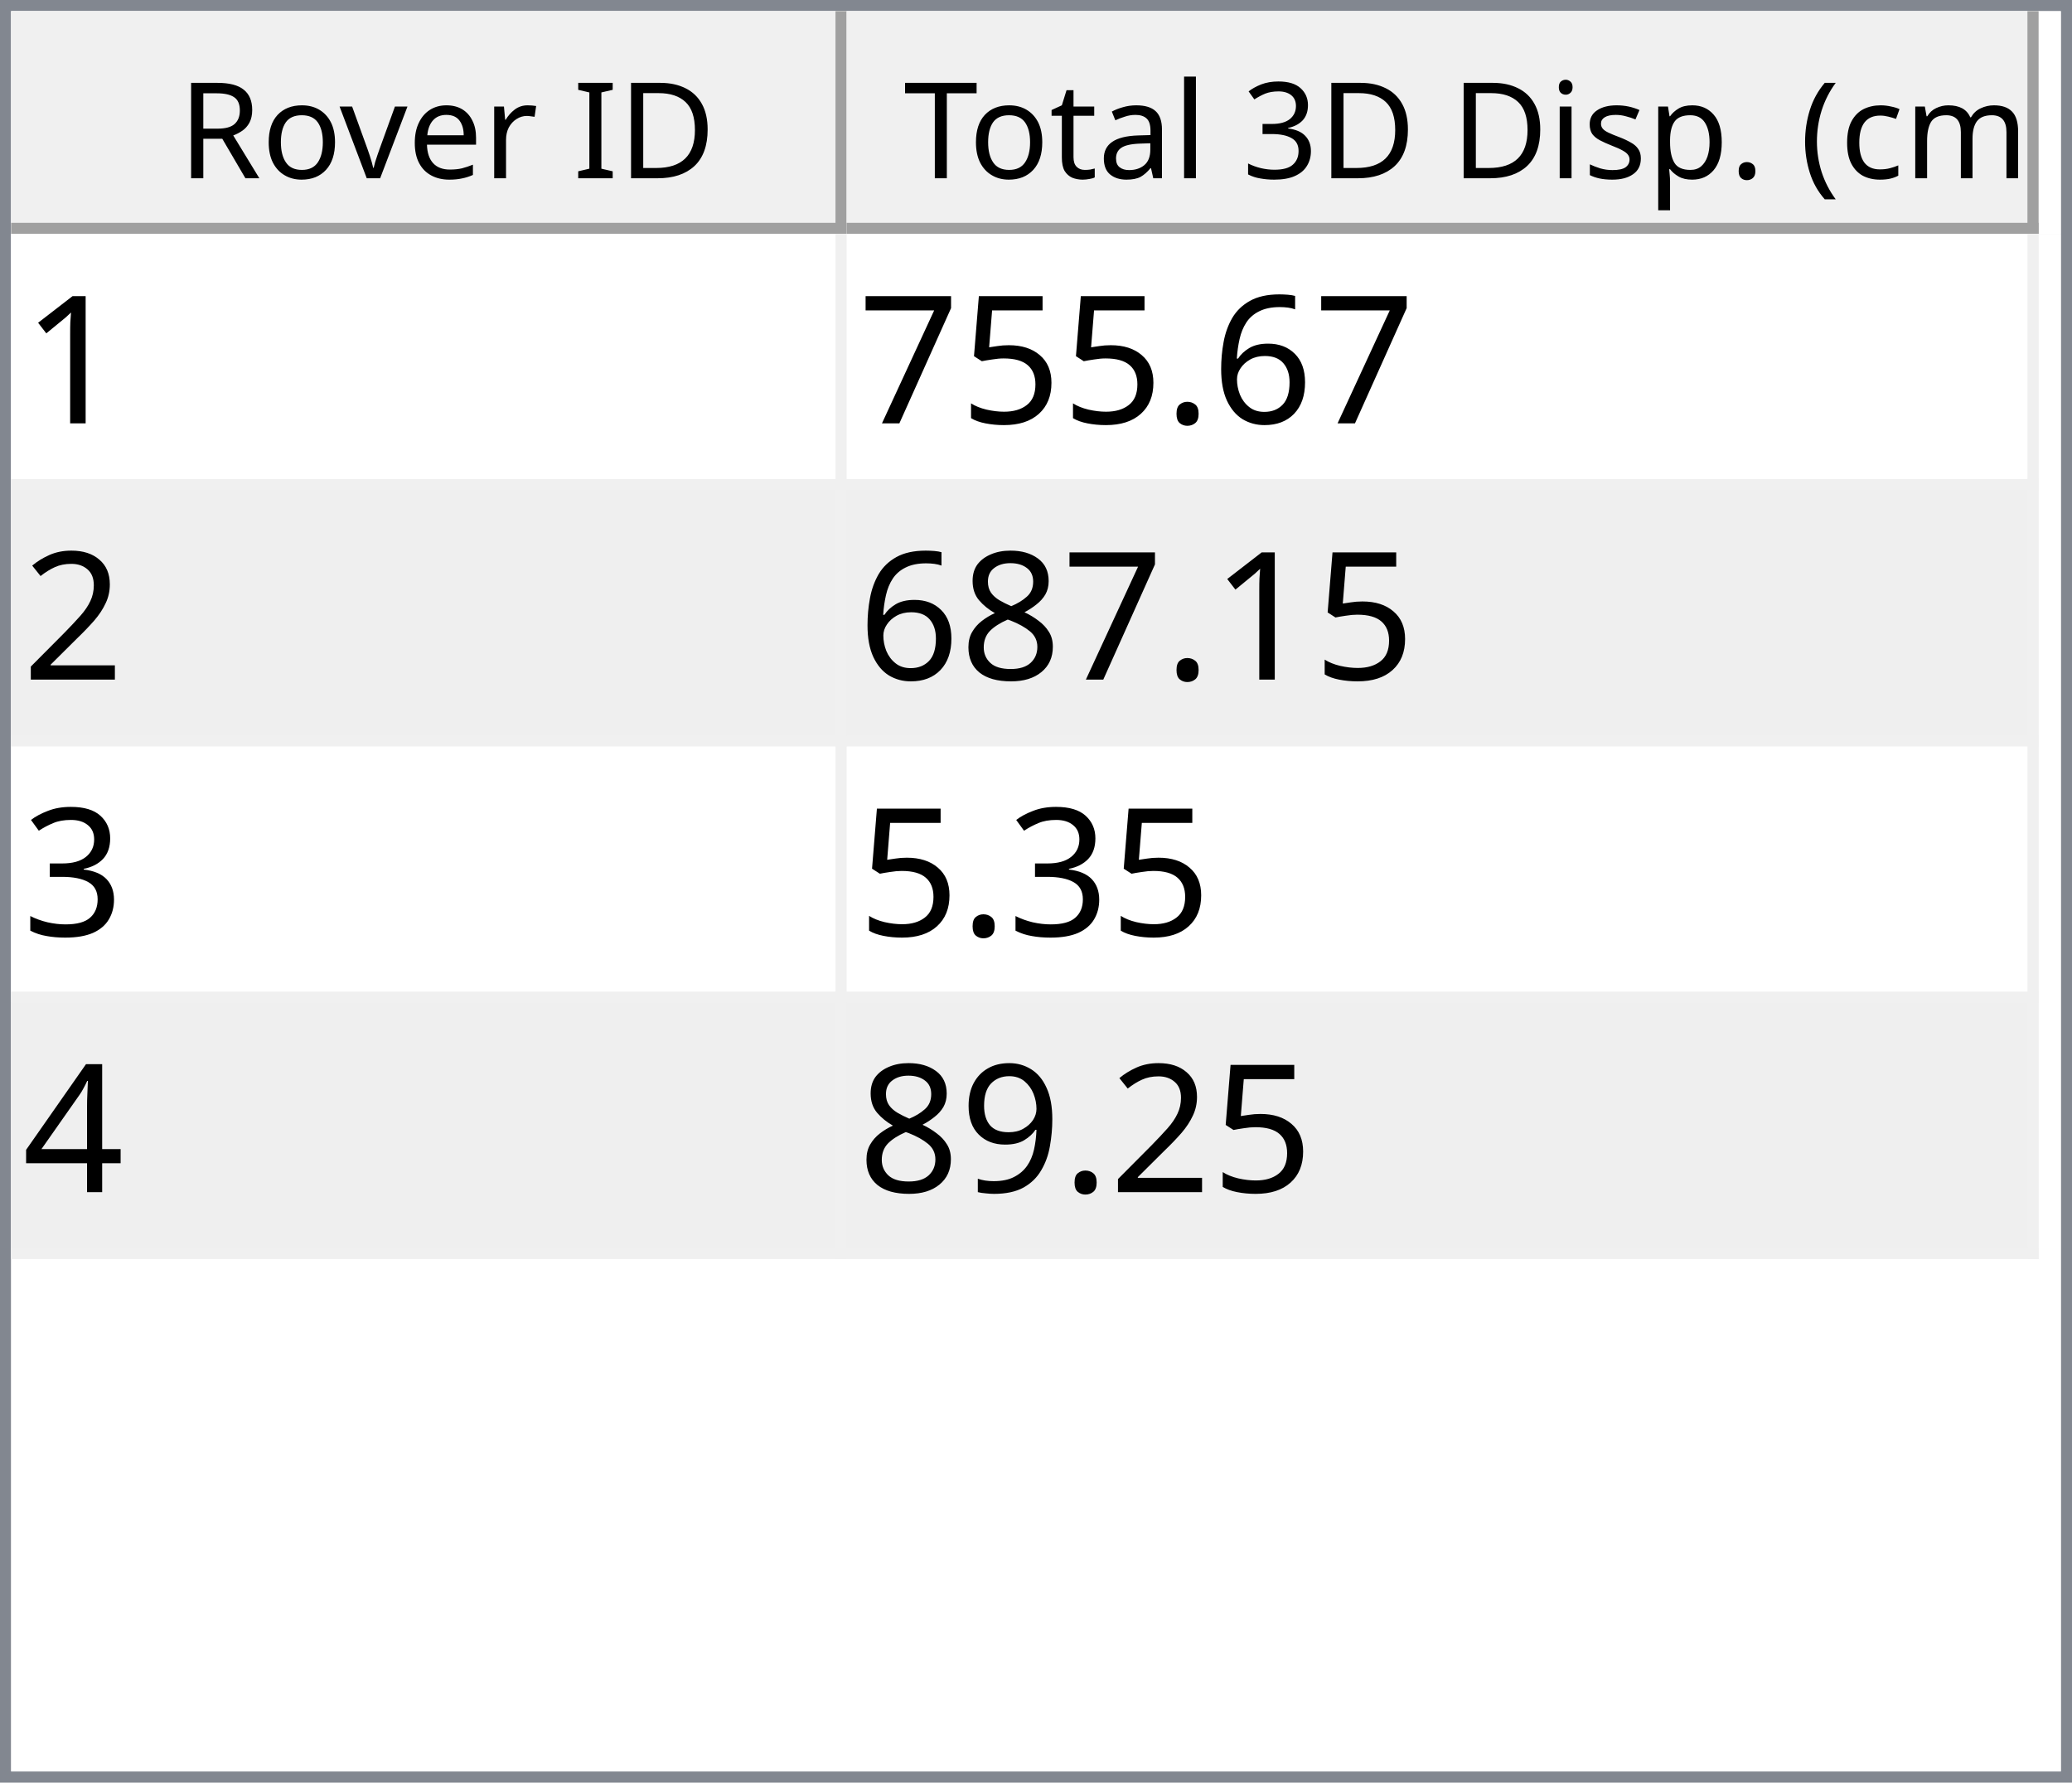
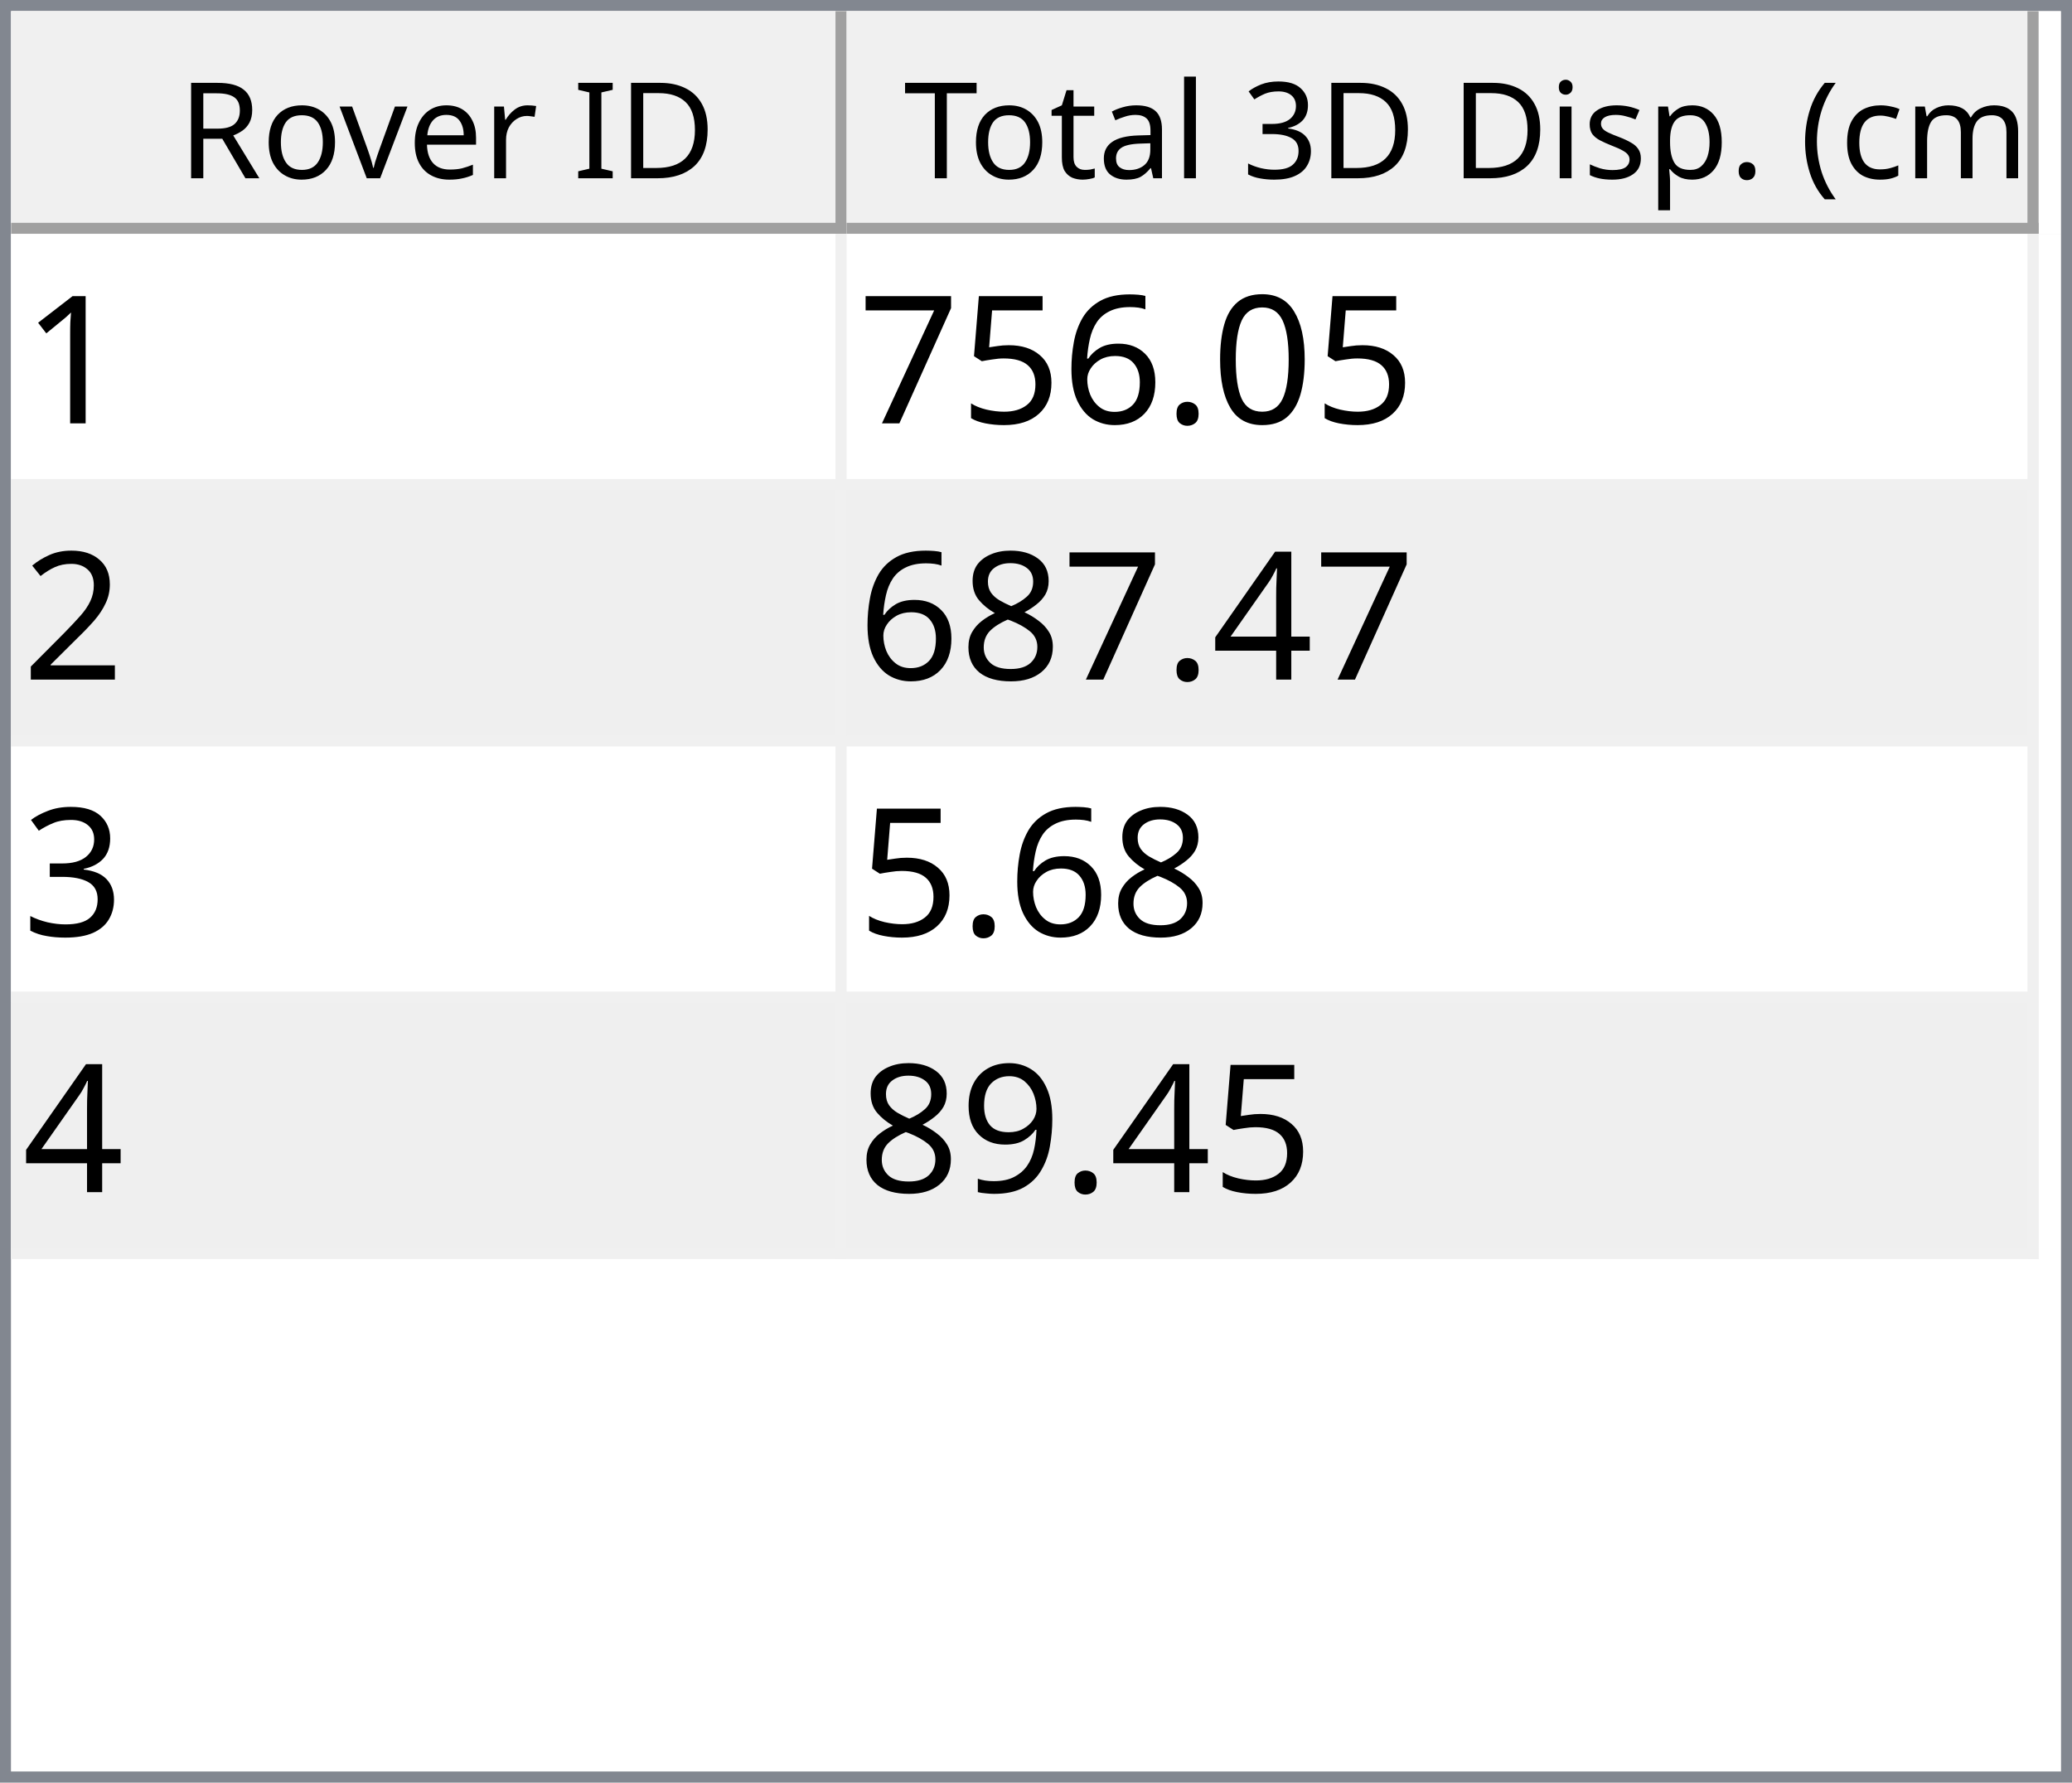
<svg xmlns="http://www.w3.org/2000/svg" style="fill-opacity:1; color-rendering:auto; color-interpolation:auto; text-rendering:auto; stroke:black; stroke-linecap:square; stroke-miterlimit:10; shape-rendering:auto; stroke-opacity:1; fill:black; stroke-dasharray:none; font-weight:normal; stroke-width:1; font-family:'Dialog'; font-style:normal; stroke-linejoin:miter; font-size:12px; stroke-dashoffset:0; image-rendering:auto;" width="186" height="160">
  <defs id="genericDefs" />
  <g>
    <defs id="defs1">
      <clipPath clipPathUnits="userSpaceOnUse" id="clipPath1">
        <path d="M0 0 L186 0 L186 160 L0 160 L0 0 Z" />
      </clipPath>
      <clipPath clipPathUnits="userSpaceOnUse" id="clipPath2">
        <path d="M0 0 L0 160 L186 160 L186 0 Z" />
      </clipPath>
      <clipPath clipPathUnits="userSpaceOnUse" id="clipPath3">
        <path d="M0 0 L0 20 L184 20 L184 0 Z" />
      </clipPath>
      <clipPath clipPathUnits="userSpaceOnUse" id="clipPath4">
        <path d="M0 0 L0 20 L75 20 L75 0 Z" />
      </clipPath>
      <clipPath clipPathUnits="userSpaceOnUse" id="clipPath5">
        <path d="M1 1 L1 19 L74 19 L74 1 Z" />
      </clipPath>
      <clipPath clipPathUnits="userSpaceOnUse" id="clipPath6">
        <path d="M0 0 L0 18 L73 18 L73 0 Z" />
      </clipPath>
      <clipPath clipPathUnits="userSpaceOnUse" id="clipPath7">
        <path d="M-0.5 -0.5 L-0.5 19.5 L74.5 19.5 L74.5 -0.5 Z" />
      </clipPath>
      <clipPath clipPathUnits="userSpaceOnUse" id="clipPath8">
        <path d="M0 0 L0 20 L107 20 L107 0 Z" />
      </clipPath>
      <clipPath clipPathUnits="userSpaceOnUse" id="clipPath9">
        <path d="M1 1 L1 19 L106 19 L106 1 Z" />
      </clipPath>
      <clipPath clipPathUnits="userSpaceOnUse" id="clipPath10">
        <path d="M0 0 L0 18 L105 18 L105 0 Z" />
      </clipPath>
      <clipPath clipPathUnits="userSpaceOnUse" id="clipPath11">
        <path d="M-0.5 -0.5 L-0.5 19.5 L106.5 19.5 L106.5 -0.5 Z" />
      </clipPath>
      <clipPath clipPathUnits="userSpaceOnUse" id="clipPath12">
        <path d="M0 0 L0 138 L184 138 L184 0 Z" />
      </clipPath>
      <clipPath clipPathUnits="userSpaceOnUse" id="clipPath13">
        <path d="M0 0 L0 92 L182 92 L182 0 Z" />
      </clipPath>
      <clipPath clipPathUnits="userSpaceOnUse" id="clipPath14">
        <path d="M-0.5 -0.5 L-0.5 91.5 L181.5 91.5 L181.5 -0.5 Z" />
      </clipPath>
      <clipPath clipPathUnits="userSpaceOnUse" id="clipPath15">
        <path d="M0 0 L0 22 L74 22 L74 0 Z" />
      </clipPath>
      <clipPath clipPathUnits="userSpaceOnUse" id="clipPath16">
        <path d="M0 0 L0 22 L106 22 L106 0 Z" />
      </clipPath>
      <font horiz-adv-x="64.551" id="font1">
        <font-face ascent="107.91" descent="25.098" units-per-em="100" style="font-style:normal; font-family:Segoe UI; font-weight:normal;" />
        <missing-glyph horiz-adv-x="64.551" d="M8.109 0 L8.109 68.266 L56.453 68.266 L56.453 0 L8.109 0 ZM15.328 7.234 L49.219 7.234 L49.219 61.031 L15.328 61.031 L15.328 7.234 Z" />
        <glyph unicode="D" horiz-adv-x="70.117" d="M9.188 0 L9.188 70.016 L28.516 70.016 Q65.531 70.016 65.531 35.891 Q65.531 19.672 55.25 9.836 Q44.969 0 27.734 0 L9.188 0 ZM17.391 62.594 L17.391 7.422 L27.828 7.422 Q41.609 7.422 49.273 14.797 Q56.938 22.172 56.938 35.688 Q56.938 62.594 28.328 62.594 L17.391 62.594 Z" />
        <glyph unicode="I" horiz-adv-x="26.611" d="M17.391 0 L9.188 0 L9.188 70.016 L17.391 70.016 L17.391 0 Z" />
        <glyph unicode=" " horiz-adv-x="27.393" d="" />
        <glyph unicode="r" horiz-adv-x="34.766" d="M34.188 41.891 Q32.078 43.5 28.125 43.5 Q23 43.5 19.555 38.672 Q16.109 33.844 16.109 25.484 L16.109 0 L8.109 0 L8.109 50 L16.109 50 L16.109 39.703 L16.312 39.703 Q18.016 44.969 21.531 47.922 Q25.047 50.875 29.391 50.875 Q32.516 50.875 34.188 50.203 L34.188 41.891 Z" />
        <glyph unicode="e" horiz-adv-x="52.295" d="M48.297 23 L12.984 23 Q13.188 14.656 17.484 10.109 Q21.781 5.562 29.297 5.562 Q37.75 5.562 44.828 11.141 L44.828 3.609 Q38.234 -1.172 27.391 -1.172 Q16.797 -1.172 10.742 5.641 Q4.688 12.453 4.688 24.812 Q4.688 36.469 11.305 43.82 Q17.922 51.172 27.734 51.172 Q37.547 51.172 42.922 44.828 Q48.297 38.484 48.297 27.203 L48.297 23 ZM40.094 29.781 Q40.047 36.719 36.75 40.578 Q33.453 44.438 27.594 44.438 Q21.922 44.438 17.969 40.383 Q14.016 36.328 13.094 29.781 L40.094 29.781 Z" />
        <glyph unicode="v" horiz-adv-x="47.9" d="M47.406 50 L27.484 0 L19.625 0 L0.688 50 L9.469 50 L22.172 13.672 Q23.578 9.672 23.922 6.688 L24.125 6.688 Q24.609 10.453 25.688 13.484 L38.969 50 L47.406 50 Z" />
        <glyph unicode="o" horiz-adv-x="58.594" d="M29 -1.172 Q17.922 -1.172 11.305 5.836 Q4.688 12.844 4.688 24.422 Q4.688 37.016 11.57 44.094 Q18.453 51.172 30.172 51.172 Q41.359 51.172 47.633 44.289 Q53.906 37.406 53.906 25.203 Q53.906 13.234 47.141 6.031 Q40.375 -1.172 29 -1.172 ZM29.594 44.438 Q21.875 44.438 17.383 39.188 Q12.891 33.938 12.891 24.703 Q12.891 15.828 17.43 10.695 Q21.969 5.562 29.594 5.562 Q37.359 5.562 41.531 10.594 Q45.703 15.625 45.703 24.906 Q45.703 34.281 41.531 39.359 Q37.359 44.438 29.594 44.438 Z" />
        <glyph unicode="R" horiz-adv-x="59.814" d="M59.375 0 L49.609 0 L37.891 19.625 Q36.281 22.359 34.766 24.289 Q33.25 26.219 31.664 27.438 Q30.078 28.656 28.25 29.219 Q26.422 29.781 24.125 29.781 L17.391 29.781 L17.391 0 L9.188 0 L9.188 70.016 L30.078 70.016 Q34.672 70.016 38.555 68.867 Q42.438 67.719 45.289 65.375 Q48.141 63.031 49.758 59.547 Q51.375 56.062 51.375 51.375 Q51.375 47.703 50.273 44.656 Q49.172 41.609 47.148 39.211 Q45.125 36.812 42.266 35.133 Q39.406 33.453 35.844 32.516 L35.844 32.328 Q37.594 31.547 38.891 30.547 Q40.188 29.547 41.359 28.18 Q42.531 26.812 43.68 25.078 Q44.828 23.344 46.234 21.047 L59.375 0 ZM17.391 62.594 L17.391 37.203 L28.516 37.203 Q31.594 37.203 34.203 38.133 Q36.812 39.062 38.719 40.797 Q40.625 42.531 41.703 45.047 Q42.781 47.562 42.781 50.688 Q42.781 56.297 39.141 59.445 Q35.5 62.594 28.609 62.594 L17.391 62.594 Z" />
        <glyph unicode=")" horiz-adv-x="30.176" d="M8.297 -15.922 L1.172 -15.922 Q16.406 2.344 16.406 26.812 Q16.406 51.469 1.078 70.016 L8.297 70.016 Q23.531 52.156 23.531 26.703 Q23.531 1.375 8.297 -15.922 Z" />
        <glyph unicode="m" horiz-adv-x="86.133" d="M79.109 0 L71.094 0 L71.094 28.719 Q71.094 37.016 68.531 40.727 Q65.969 44.438 59.906 44.438 Q54.781 44.438 51.195 39.75 Q47.609 35.062 47.609 28.516 L47.609 0 L39.594 0 L39.594 29.688 Q39.594 44.438 28.219 44.438 Q22.953 44.438 19.531 40.016 Q16.109 35.594 16.109 28.516 L16.109 0 L8.109 0 L8.109 50 L16.109 50 L16.109 42.094 L16.312 42.094 Q21.625 51.172 31.844 51.172 Q36.969 51.172 40.773 48.312 Q44.578 45.453 46 40.828 Q51.562 51.172 62.594 51.172 Q79.109 51.172 79.109 30.812 L79.109 0 Z" />
        <glyph unicode="c" horiz-adv-x="46.191" d="M42.188 2.297 Q36.422 -1.172 28.516 -1.172 Q17.828 -1.172 11.258 5.789 Q4.688 12.75 4.688 23.828 Q4.688 36.188 11.766 43.68 Q18.844 51.172 30.672 51.172 Q37.25 51.172 42.281 48.734 L42.281 40.531 Q36.719 44.438 30.375 44.438 Q22.703 44.438 17.797 38.945 Q12.891 33.453 12.891 24.516 Q12.891 15.719 17.508 10.641 Q22.125 5.562 29.891 5.562 Q36.422 5.562 42.188 9.906 L42.188 2.297 Z" />
        <glyph unicode="(" horiz-adv-x="30.176" d="M29.109 -15.922 L21.969 -15.922 Q6.844 1.375 6.844 26.703 Q6.844 52.156 21.969 70.016 L29.203 70.016 Q13.875 51.469 13.875 26.812 Q13.875 2.344 29.109 -15.922 Z" />
        <glyph unicode="." horiz-adv-x="21.68" d="M10.891 -1.078 Q8.641 -1.078 7.055 0.539 Q5.469 2.156 5.469 4.391 Q5.469 6.641 7.055 8.273 Q8.641 9.906 10.891 9.906 Q13.188 9.906 14.797 8.273 Q16.406 6.641 16.406 4.391 Q16.406 2.156 14.797 0.539 Q13.188 -1.078 10.891 -1.078 Z" />
        <glyph unicode="p" horiz-adv-x="58.789" d="M16.312 7.234 L16.109 7.234 L16.109 -23 L8.109 -23 L8.109 50 L16.109 50 L16.109 41.219 L16.312 41.219 Q22.219 51.172 33.594 51.172 Q43.266 51.172 48.688 44.461 Q54.109 37.75 54.109 26.469 Q54.109 13.922 48 6.375 Q41.891 -1.172 31.297 -1.172 Q21.578 -1.172 16.312 7.234 ZM16.109 27.391 L16.109 20.406 Q16.109 14.203 20.141 9.883 Q24.172 5.562 30.375 5.562 Q37.641 5.562 41.773 11.133 Q45.906 16.703 45.906 26.609 Q45.906 34.969 42.047 39.703 Q38.188 44.438 31.594 44.438 Q24.609 44.438 20.359 39.578 Q16.109 34.719 16.109 27.391 Z" />
        <glyph unicode="s" horiz-adv-x="42.432" d="M5.078 1.812 L5.078 10.406 Q11.625 5.562 19.484 5.562 Q30.031 5.562 30.031 12.594 Q30.031 14.594 29.125 15.992 Q28.219 17.391 26.68 18.461 Q25.141 19.531 23.07 20.383 Q21 21.234 18.609 22.172 Q15.281 23.484 12.766 24.828 Q10.25 26.172 8.57 27.859 Q6.891 29.547 6.031 31.695 Q5.172 33.844 5.172 36.719 Q5.172 40.234 6.789 42.945 Q8.406 45.656 11.086 47.484 Q13.766 49.312 17.211 50.242 Q20.656 51.172 24.312 51.172 Q30.812 51.172 35.938 48.922 L35.938 40.828 Q30.422 44.438 23.25 44.438 Q21 44.438 19.195 43.922 Q17.391 43.406 16.094 42.477 Q14.797 41.547 14.086 40.258 Q13.375 38.969 13.375 37.406 Q13.375 35.453 14.086 34.133 Q14.797 32.812 16.164 31.789 Q17.531 30.766 19.484 29.938 Q21.438 29.109 23.922 28.125 Q27.25 26.859 29.883 25.516 Q32.516 24.172 34.375 22.484 Q36.234 20.797 37.234 18.602 Q38.234 16.406 38.234 13.375 Q38.234 9.672 36.602 6.938 Q34.969 4.203 32.234 2.398 Q29.5 0.594 25.93 -0.289 Q22.359 -1.172 18.453 -1.172 Q10.75 -1.172 5.078 1.812 Z" />
        <glyph unicode="i" horiz-adv-x="24.219" d="M12.203 62.703 Q10.062 62.703 8.547 64.164 Q7.031 65.625 7.031 67.875 Q7.031 70.125 8.547 71.609 Q10.062 73.094 12.203 73.094 Q14.406 73.094 15.945 71.609 Q17.484 70.125 17.484 67.875 Q17.484 65.719 15.945 64.211 Q14.406 62.703 12.203 62.703 ZM16.109 0 L8.109 0 L8.109 50 L16.109 50 L16.109 0 Z" />
        <glyph unicode="3" horiz-adv-x="53.906" d="M46.531 19.828 Q46.531 15.094 44.75 11.211 Q42.969 7.328 39.719 4.57 Q36.469 1.812 31.93 0.297 Q27.391 -1.219 21.922 -1.219 Q11.922 -1.219 6 2.594 L6 11.188 Q13.094 5.609 22.219 5.609 Q25.875 5.609 28.828 6.539 Q31.781 7.469 33.906 9.227 Q36.031 10.984 37.18 13.477 Q38.328 15.969 38.328 19.094 Q38.328 32.812 18.797 32.812 L12.984 32.812 L12.984 39.594 L18.5 39.594 Q35.797 39.594 35.797 52.484 Q35.797 64.406 22.609 64.406 Q15.188 64.406 8.688 59.422 L8.688 67.188 Q15.375 71.188 24.609 71.188 Q29 71.188 32.57 69.969 Q36.141 68.75 38.68 66.555 Q41.219 64.359 42.609 61.281 Q44 58.203 44 54.5 Q44 40.672 30.031 36.719 L30.031 36.531 Q33.594 36.141 36.625 34.797 Q39.656 33.453 41.852 31.305 Q44.047 29.156 45.289 26.25 Q46.531 23.344 46.531 19.828 Z" />
        <glyph unicode="l" horiz-adv-x="24.219" d="M16.109 0 L8.109 0 L8.109 74.031 L16.109 74.031 L16.109 0 Z" />
        <glyph unicode="a" horiz-adv-x="50.879" d="M43.891 0 L35.891 0 L35.891 7.812 L35.688 7.812 Q30.469 -1.172 20.312 -1.172 Q12.844 -1.172 8.617 2.781 Q4.391 6.734 4.391 13.281 Q4.391 27.297 20.906 29.594 L35.891 31.688 Q35.891 44.438 25.594 44.438 Q16.547 44.438 9.281 38.281 L9.281 46.484 Q16.656 51.172 26.266 51.172 Q43.891 51.172 43.891 32.516 L43.891 0 ZM35.891 25.297 L23.828 23.641 Q18.266 22.859 15.43 20.875 Q12.594 18.891 12.594 13.875 Q12.594 10.203 15.211 7.883 Q17.828 5.562 22.172 5.562 Q28.125 5.562 32.008 9.742 Q35.891 13.922 35.891 20.312 L35.891 25.297 Z" />
        <glyph unicode="t" horiz-adv-x="33.887" d="M31.297 0.484 Q28.469 -1.078 23.828 -1.078 Q10.688 -1.078 10.688 13.578 L10.688 43.172 L2.094 43.172 L2.094 50 L10.688 50 L10.688 62.203 L18.703 64.797 L18.703 50 L31.297 50 L31.297 43.172 L18.703 43.172 L18.703 14.984 Q18.703 9.969 20.414 7.82 Q22.125 5.672 26.078 5.672 Q29.109 5.672 31.297 7.328 L31.297 0.484 Z" />
        <glyph unicode="T" horiz-adv-x="52.393" d="M50.594 62.594 L30.375 62.594 L30.375 0 L22.172 0 L22.172 62.594 L2 62.594 L2 70.016 L50.594 70.016 L50.594 62.594 Z" />
      </font>
      <font horiz-adv-x="75.0" id="font2">
        <font-face ascent="100.537" descent="21.973" units-per-em="100" style="font-style:normal; font-family:sans-serif; font-weight:normal;" />
        <missing-glyph horiz-adv-x="75.0" d="M12.5 0 L12.5 62.5 L62.5 62.5 L62.5 0 L12.5 0 ZM14.062 1.562 L60.938 1.562 L60.938 60.938 L14.062 60.938 L14.062 1.562 Z" />
        <glyph unicode="1" horiz-adv-x="55.615" d="M37.25 0 L28.469 0 L28.469 56 Q25.297 52.984 20.141 49.953 Q14.984 46.922 10.891 45.406 L10.891 53.906 Q18.266 57.375 23.781 62.305 Q29.297 67.234 31.594 71.875 L37.25 71.875 L37.25 0 Z" />
+         <glyph unicode="0" horiz-adv-x="55.615" d="M4.156 35.297 Q4.156 48 6.766 55.742 Q9.375 63.484 14.523 67.68 Q19.672 71.875 27.484 71.875 Q33.25 71.875 37.594 69.555 Q41.938 67.234 44.773 62.867 Q47.609 58.5 49.219 52.227 Q50.828 45.953 50.828 35.297 Q50.828 22.703 48.242 14.969 Q45.656 7.234 40.508 3.008 Q35.359 -1.219 27.484 -1.219 Q17.141 -1.219 11.234 6.203 Q4.156 15.141 4.156 35.297 ZM13.188 35.297 Q13.188 17.672 17.312 11.836 Q21.438 6 27.484 6 Q33.547 6 37.672 11.859 Q41.797 17.719 41.797 35.297 Q41.797 52.984 37.672 58.789 Q33.547 64.594 27.391 64.594 Q21.344 64.594 17.719 59.469 Q13.188 52.938 13.188 35.297 Z" />
+         <glyph unicode="." horiz-adv-x="27.783" d="M9.078 0 L9.078 10.016 L19.094 10.016 L19.094 0 L9.078 0 Z" />
        <glyph unicode="6" horiz-adv-x="55.615" d="M49.75 54.047 L41.016 53.375 Q39.844 58.547 37.703 60.891 Q34.125 64.656 28.906 64.656 Q24.703 64.656 21.531 62.312 Q17.391 59.281 14.992 53.469 Q12.594 47.656 12.5 36.922 Q15.672 41.75 20.266 44.094 Q24.859 46.438 29.891 46.438 Q38.672 46.438 44.852 39.969 Q51.031 33.5 51.031 23.25 Q51.031 16.5 48.125 10.719 Q45.219 4.938 40.141 1.859 Q35.062 -1.219 28.609 -1.219 Q17.625 -1.219 10.695 6.859 Q3.766 14.938 3.766 33.5 Q3.766 54.25 11.422 63.672 Q18.109 71.875 29.438 71.875 Q37.891 71.875 43.289 67.141 Q48.688 62.406 49.75 54.047 ZM13.875 23.188 Q13.875 18.656 15.797 14.508 Q17.719 10.359 21.188 8.18 Q24.656 6 28.469 6 Q34.031 6 38.039 10.492 Q42.047 14.984 42.047 22.703 Q42.047 30.125 38.086 34.398 Q34.125 38.672 28.125 38.672 Q22.172 38.672 18.023 34.398 Q13.875 30.125 13.875 23.188 Z" />
-         <glyph unicode="." horiz-adv-x="27.783" d="M9.078 0 L9.078 10.016 L19.094 10.016 L19.094 0 L9.078 0 Z" />
        <glyph unicode="5" horiz-adv-x="55.615" d="M4.156 18.75 L13.375 19.531 Q14.406 12.797 18.141 9.398 Q21.875 6 27.156 6 Q33.5 6 37.891 10.789 Q42.281 15.578 42.281 23.484 Q42.281 31 38.062 35.352 Q33.844 39.703 27 39.703 Q22.75 39.703 19.336 37.773 Q15.922 35.844 13.969 32.766 L5.719 33.844 L12.641 70.609 L48.25 70.609 L48.25 62.203 L19.672 62.203 L15.828 42.969 Q22.266 47.469 29.344 47.469 Q38.719 47.469 45.164 40.969 Q51.609 34.469 51.609 24.266 Q51.609 14.547 45.953 7.469 Q39.062 -1.219 27.156 -1.219 Q17.391 -1.219 11.211 4.25 Q5.031 9.719 4.156 18.75 Z" />
        <glyph unicode="7" horiz-adv-x="55.615" d="M4.734 62.203 L4.734 70.656 L51.078 70.656 L51.078 63.812 Q44.234 56.547 37.523 44.484 Q30.812 32.422 27.156 19.672 Q24.516 10.688 23.781 0 L14.75 0 Q14.891 8.453 18.062 20.414 Q21.234 32.375 27.172 43.484 Q33.109 54.594 39.797 62.203 L4.734 62.203 Z" />
        <glyph unicode="2" horiz-adv-x="55.615" d="M50.344 8.453 L50.344 0 L3.031 0 Q2.938 3.172 4.047 6.109 Q5.859 10.938 9.836 15.625 Q13.812 20.312 21.344 26.469 Q33.016 36.031 37.117 41.625 Q41.219 47.219 41.219 52.203 Q41.219 57.422 37.477 61.008 Q33.734 64.594 27.734 64.594 Q21.391 64.594 17.578 60.789 Q13.766 56.984 13.719 50.25 L4.688 51.172 Q5.609 61.281 11.664 66.578 Q17.719 71.875 27.938 71.875 Q38.234 71.875 44.242 66.164 Q50.25 60.453 50.25 52 Q50.25 47.703 48.492 43.555 Q46.734 39.406 42.656 34.812 Q38.578 30.219 29.109 22.219 Q21.188 15.578 18.945 13.211 Q16.703 10.844 15.234 8.453 L50.344 8.453 Z" />
+         <glyph unicode="4" horiz-adv-x="55.615" d="M32.328 0 L32.328 17.141 L1.266 17.141 L1.266 25.203 L33.938 71.578 L41.109 71.578 L41.109 25.203 L50.781 25.203 L50.781 17.141 L41.109 17.141 L41.109 0 L32.328 0 ZM32.328 25.203 L32.328 57.469 L9.906 25.203 L32.328 25.203 Z" />
        <glyph unicode="8" horiz-adv-x="55.615" d="M17.672 38.812 Q12.203 40.828 9.57 44.539 Q6.938 48.25 6.938 53.422 Q6.938 61.234 12.555 66.555 Q18.172 71.875 27.484 71.875 Q36.859 71.875 42.578 66.43 Q48.297 60.984 48.297 53.172 Q48.297 48.188 45.68 44.508 Q43.062 40.828 37.75 38.812 Q44.344 36.672 47.781 31.883 Q51.219 27.094 51.219 20.453 Q51.219 11.281 44.727 5.031 Q38.234 -1.219 27.641 -1.219 Q17.047 -1.219 10.547 5.055 Q4.047 11.328 4.047 20.703 Q4.047 27.688 7.594 32.398 Q11.141 37.109 17.672 38.812 ZM15.922 53.719 Q15.922 48.641 19.195 45.414 Q22.469 42.188 27.688 42.188 Q32.766 42.188 36.016 45.383 Q39.266 48.578 39.266 53.219 Q39.266 58.062 35.914 61.359 Q32.562 64.656 27.594 64.656 Q22.562 64.656 19.242 61.43 Q15.922 58.203 15.922 53.719 ZM13.094 20.656 Q13.094 16.891 14.875 13.375 Q16.656 9.859 20.172 7.93 Q23.688 6 27.734 6 Q34.031 6 38.133 10.055 Q42.234 14.109 42.234 20.359 Q42.234 26.703 38.016 30.859 Q33.797 35.016 27.438 35.016 Q21.234 35.016 17.164 30.914 Q13.094 26.812 13.094 20.656 Z" />
        <glyph unicode="3" horiz-adv-x="55.615" d="M4.203 18.891 L12.984 20.062 Q14.5 12.594 18.141 9.297 Q21.781 6 27 6 Q33.203 6 37.477 10.297 Q41.75 14.594 41.75 20.953 Q41.75 27 37.797 30.93 Q33.844 34.859 27.734 34.859 Q25.25 34.859 21.531 33.891 L22.516 41.609 Q23.391 41.5 23.922 41.5 Q29.547 41.5 34.039 44.43 Q38.531 47.359 38.531 53.469 Q38.531 58.297 35.258 61.477 Q31.984 64.656 26.812 64.656 Q21.688 64.656 18.266 61.43 Q14.844 58.203 13.875 51.766 L5.078 53.328 Q6.688 62.156 12.398 67.016 Q18.109 71.875 26.609 71.875 Q32.469 71.875 37.398 69.359 Q42.328 66.844 44.945 62.5 Q47.562 58.156 47.562 53.266 Q47.562 48.641 45.07 44.828 Q42.578 41.016 37.703 38.766 Q44.047 37.312 47.562 32.695 Q51.078 28.078 51.078 21.141 Q51.078 11.766 44.242 5.25 Q37.406 -1.266 26.953 -1.266 Q17.531 -1.266 11.305 4.352 Q5.078 9.969 4.203 18.891 Z" />
-         <glyph unicode="4" horiz-adv-x="55.615" d="M32.328 0 L32.328 17.141 L1.266 17.141 L1.266 25.203 L33.938 71.578 L41.109 71.578 L41.109 25.203 L50.781 25.203 L50.781 17.141 L41.109 17.141 L41.109 0 L32.328 0 ZM32.328 25.203 L32.328 57.469 L9.906 25.203 L32.328 25.203 Z" />
        <glyph unicode="9" horiz-adv-x="55.615" d="M5.469 16.547 L13.922 17.328 Q14.984 11.375 18.016 8.688 Q21.047 6 25.781 6 Q29.828 6 32.883 7.859 Q35.938 9.719 37.891 12.82 Q39.844 15.922 41.164 21.195 Q42.484 26.469 42.484 31.938 Q42.484 32.516 42.438 33.688 Q39.797 29.5 35.234 26.883 Q30.672 24.266 25.344 24.266 Q16.453 24.266 10.305 30.711 Q4.156 37.156 4.156 47.703 Q4.156 58.594 10.578 65.234 Q17 71.875 26.656 71.875 Q33.641 71.875 39.43 68.117 Q45.219 64.359 48.219 57.398 Q51.219 50.438 51.219 37.25 Q51.219 23.531 48.242 15.406 Q45.266 7.281 39.383 3.031 Q33.5 -1.219 25.594 -1.219 Q17.188 -1.219 11.867 3.445 Q6.547 8.109 5.469 16.547 ZM41.453 48.141 Q41.453 55.719 37.43 60.156 Q33.406 64.594 27.734 64.594 Q21.875 64.594 17.531 59.812 Q13.188 55.031 13.188 47.406 Q13.188 40.578 17.312 36.305 Q21.438 32.031 27.484 32.031 Q33.594 32.031 37.523 36.305 Q41.453 40.578 41.453 48.141 Z" />
      </font>
    </defs>
    <g style="fill:white; stroke:white;">
      <rect x="0" y="0" width="186" style="clip-path:url(#clipPath1); stroke:none;" height="160" />
    </g>
    <g style="fill:white; text-rendering:optimizeSpeed; color-rendering:optimizeSpeed; image-rendering:optimizeSpeed; shape-rendering:crispEdges; stroke:white; color-interpolation:sRGB;">
      <rect x="0" width="186" height="160" y="0" style="stroke:none;" />
      <path style="stroke:none;" d="M0 160 L186 160 L186 0 L0 0 Z" />
    </g>
    <g style="fill:rgb(240,240,240); font-family:'Segoe UI'; stroke:rgb(240,240,240);">
      <rect x="0" y="0" width="186" style="clip-path:url(#clipPath2); stroke:none;" height="160" />
    </g>
    <g style="fill:rgb(130,135,144); font-family:'Segoe UI'; stroke:rgb(130,135,144);">
      <path d="M0 0 L186 0 L186 160 L0 160 L0 0 ZM1 1 L185 1 L185 159 L1 159 L1 1 Z" style="fill-rule:evenodd; clip-path:url(#clipPath2); stroke:none;" />
    </g>
    <g style="fill:white; font-family:'Segoe UI'; stroke:white;" transform="translate(1,1)">
      <rect x="0" y="0" width="184" style="clip-path:url(#clipPath3); stroke:none;" height="20" />
    </g>
    <g style="fill:rgb(240,240,240); font-family:'Segoe UI'; stroke:rgb(240,240,240);" transform="translate(1,1)">
      <rect x="0" y="0" width="75" style="clip-path:url(#clipPath4); stroke:none;" height="20" />
    </g>
    <g style="font-family:'Segoe UI';" transform="translate(2,2)">
      <text x="14" xml:space="preserve" y="14" style="clip-path:url(#clipPath6); stroke:none;">Rover ID</text>
    </g>
    <g style="fill:rgb(160,160,160); font-family:'Segoe UI'; stroke:rgb(160,160,160); stroke-linejoin:bevel;" transform="translate(1.5,1.5)">
      <line x1="74" x2="74" y1="0" style="fill:none; clip-path:url(#clipPath7);" y2="19" />
    </g>
    <g style="fill:rgb(160,160,160); font-family:'Segoe UI'; stroke:rgb(160,160,160); stroke-linejoin:bevel;" transform="matrix(1,0,0,1,1,1) translate(0.5,0.5)">
      <line x1="0" x2="74" y1="19" style="fill:none; clip-path:url(#clipPath7);" y2="19" />
    </g>
    <g style="fill:rgb(240,240,240); font-family:'Segoe UI'; stroke:rgb(240,240,240);" transform="translate(76,1)">
      <rect x="0" y="0" width="107" style="clip-path:url(#clipPath8); stroke:none;" height="20" />
    </g>
    <g style="font-family:'Segoe UI';" transform="translate(77,2)">
      <text x="1" xml:space="preserve" y="14" style="clip-path:url(#clipPath10); stroke:none;"> Total 3D Disp. (cm)</text>
    </g>
    <g style="fill:rgb(160,160,160); font-family:'Segoe UI'; stroke:rgb(160,160,160); stroke-linejoin:bevel;" transform="translate(76.5,1.5)">
      <line x1="106" x2="106" y1="0" style="fill:none; clip-path:url(#clipPath11);" y2="19" />
    </g>
    <g style="fill:rgb(160,160,160); font-family:'Segoe UI'; stroke:rgb(160,160,160); stroke-linejoin:bevel;" transform="matrix(1,0,0,1,76,1) translate(0.5,0.5)">
      <line x1="0" x2="106" y1="19" style="fill:none; clip-path:url(#clipPath11);" y2="19" />
    </g>
    <g style="fill:white; font-family:'Segoe UI'; stroke:white;" transform="translate(1,21)">
      <rect x="0" y="0" width="184" style="clip-path:url(#clipPath12); stroke:none;" height="138" />
    </g>
    <g style="fill:rgb(240,240,240); font-size:16px; font-family:sans-serif; stroke:rgb(240,240,240);" transform="translate(1,21)">
      <rect x="0" y="0" width="182" style="clip-path:url(#clipPath13); stroke:none;" height="92" />
      <line transform="translate(0.5,0.5)" x1="0" x2="181" y1="22" style="clip-path:url(#clipPath14); fill:none; stroke-linejoin:bevel;" y2="22" />
    </g>
    <g transform="matrix(1,0,0,1,1,21) translate(0.5,0.5)" style="fill:rgb(240,240,240); font-size:16px; font-family:sans-serif; stroke:rgb(240,240,240); stroke-linejoin:bevel;">
      <line x1="0" x2="181" y1="45" style="fill:none; clip-path:url(#clipPath14);" y2="45" />
    </g>
    <g transform="matrix(1,0,0,1,1,21) translate(0.5,0.5)" style="fill:rgb(240,240,240); font-size:16px; font-family:sans-serif; stroke:rgb(240,240,240); stroke-linejoin:bevel;">
      <line x1="0" x2="181" y1="68" style="fill:none; clip-path:url(#clipPath14);" y2="68" />
    </g>
    <g transform="matrix(1,0,0,1,1,21) translate(0.5,0.5)" style="fill:rgb(240,240,240); font-size:16px; font-family:sans-serif; stroke:rgb(240,240,240); stroke-linejoin:bevel;">
      <line x1="0" x2="181" y1="91" style="fill:none; clip-path:url(#clipPath14);" y2="91" />
    </g>
    <g transform="matrix(1,0,0,1,1,21) translate(0.5,0.5)" style="fill:rgb(240,240,240); font-size:16px; font-family:sans-serif; stroke:rgb(240,240,240); stroke-linejoin:bevel;">
      <line x1="74" x2="74" y1="0" style="fill:none; clip-path:url(#clipPath14);" y2="91" />
    </g>
    <g transform="matrix(1,0,0,1,1,21) translate(0.5,0.5)" style="fill:rgb(240,240,240); font-size:16px; font-family:sans-serif; stroke:rgb(240,240,240); stroke-linejoin:bevel;">
      <line x1="181" x2="181" y1="0" style="fill:none; clip-path:url(#clipPath14);" y2="91" />
    </g>
    <g style="fill:white; font-size:16px; font-family:sans-serif; stroke:white;" transform="matrix(1,0,0,1,1,21)">
      <rect x="0" y="0" width="74" style="clip-path:url(#clipPath15); stroke:none;" height="22" />
      <text x="1" y="17" style="fill:black; clip-path:url(#clipPath15); stroke:none;" xml:space="preserve">1</text>
    </g>
    <g style="fill:white; font-size:16px; font-family:sans-serif; stroke:white;" transform="matrix(1,0,0,1,1,21) translate(75,0)">
      <rect x="0" y="0" width="106" style="clip-path:url(#clipPath16); stroke:none;" height="22" />
-       <text x="1" y="17" style="fill:black; clip-path:url(#clipPath16); stroke:none;" xml:space="preserve">755.67</text>
+       <text x="1" y="17" style="fill:black; clip-path:url(#clipPath16); stroke:none;" xml:space="preserve">756.05</text>
    </g>
    <g style="fill:rgb(239,239,239); font-size:16px; font-family:sans-serif; stroke:rgb(239,239,239);" transform="matrix(1,0,0,1,1,21) translate(0,23)">
      <rect x="0" y="0" width="74" style="clip-path:url(#clipPath15); stroke:none;" height="22" />
      <text x="1" y="17" style="fill:black; clip-path:url(#clipPath15); stroke:none;" xml:space="preserve">2</text>
    </g>
    <g style="fill:rgb(239,239,239); font-size:16px; font-family:sans-serif; stroke:rgb(239,239,239);" transform="matrix(1,0,0,1,1,21) translate(75,23)">
      <rect x="0" y="0" width="106" style="clip-path:url(#clipPath16); stroke:none;" height="22" />
-       <text x="1" y="17" style="fill:black; clip-path:url(#clipPath16); stroke:none;" xml:space="preserve">687.15</text>
+       <text x="1" y="17" style="fill:black; clip-path:url(#clipPath16); stroke:none;" xml:space="preserve">687.47</text>
    </g>
    <g style="fill:white; font-size:16px; font-family:sans-serif; stroke:white;" transform="matrix(1,0,0,1,1,21) translate(0,46)">
      <rect x="0" y="0" width="74" style="clip-path:url(#clipPath15); stroke:none;" height="22" />
      <text x="1" y="17" style="fill:black; clip-path:url(#clipPath15); stroke:none;" xml:space="preserve">3</text>
    </g>
    <g style="fill:white; font-size:16px; font-family:sans-serif; stroke:white;" transform="matrix(1,0,0,1,1,21) translate(75,46)">
      <rect x="0" y="0" width="106" style="clip-path:url(#clipPath16); stroke:none;" height="22" />
-       <text x="1" y="17" style="fill:black; clip-path:url(#clipPath16); stroke:none;" xml:space="preserve">5.35</text>
+       <text x="1" y="17" style="fill:black; clip-path:url(#clipPath16); stroke:none;" xml:space="preserve">5.68</text>
    </g>
    <g style="fill:rgb(239,239,239); font-size:16px; font-family:sans-serif; stroke:rgb(239,239,239);" transform="matrix(1,0,0,1,1,21) translate(0,69)">
      <rect x="0" y="0" width="74" style="clip-path:url(#clipPath15); stroke:none;" height="22" />
      <text x="1" y="17" style="fill:black; clip-path:url(#clipPath15); stroke:none;" xml:space="preserve">4</text>
    </g>
    <g style="fill:rgb(239,239,239); font-size:16px; font-family:sans-serif; stroke:rgb(239,239,239);" transform="matrix(1,0,0,1,1,21) translate(75,69)">
      <rect x="0" y="0" width="106" style="clip-path:url(#clipPath16); stroke:none;" height="22" />
-       <text x="1" y="17" style="fill:black; clip-path:url(#clipPath16); stroke:none;" xml:space="preserve">89.25</text>
+       <text x="1" y="17" style="fill:black; clip-path:url(#clipPath16); stroke:none;" xml:space="preserve">89.45</text>
    </g>
  </g>
</svg>
